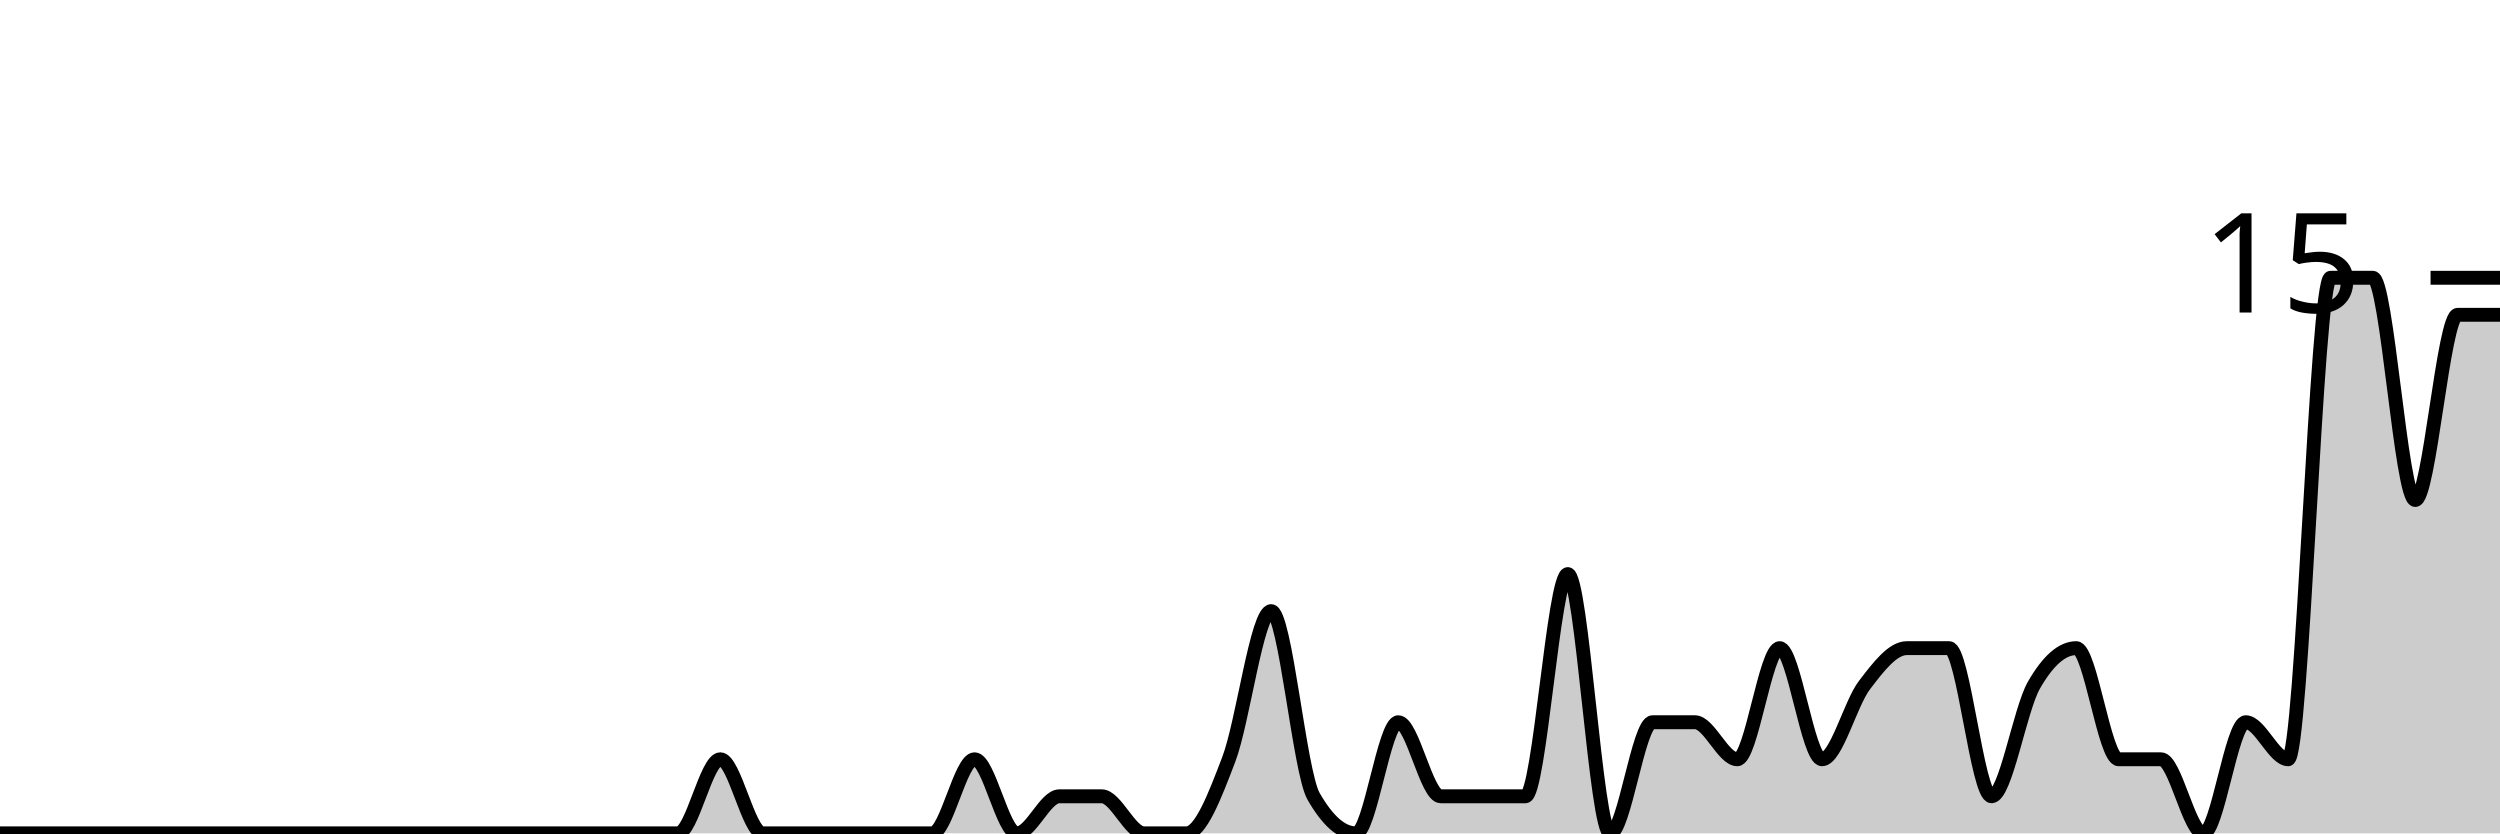
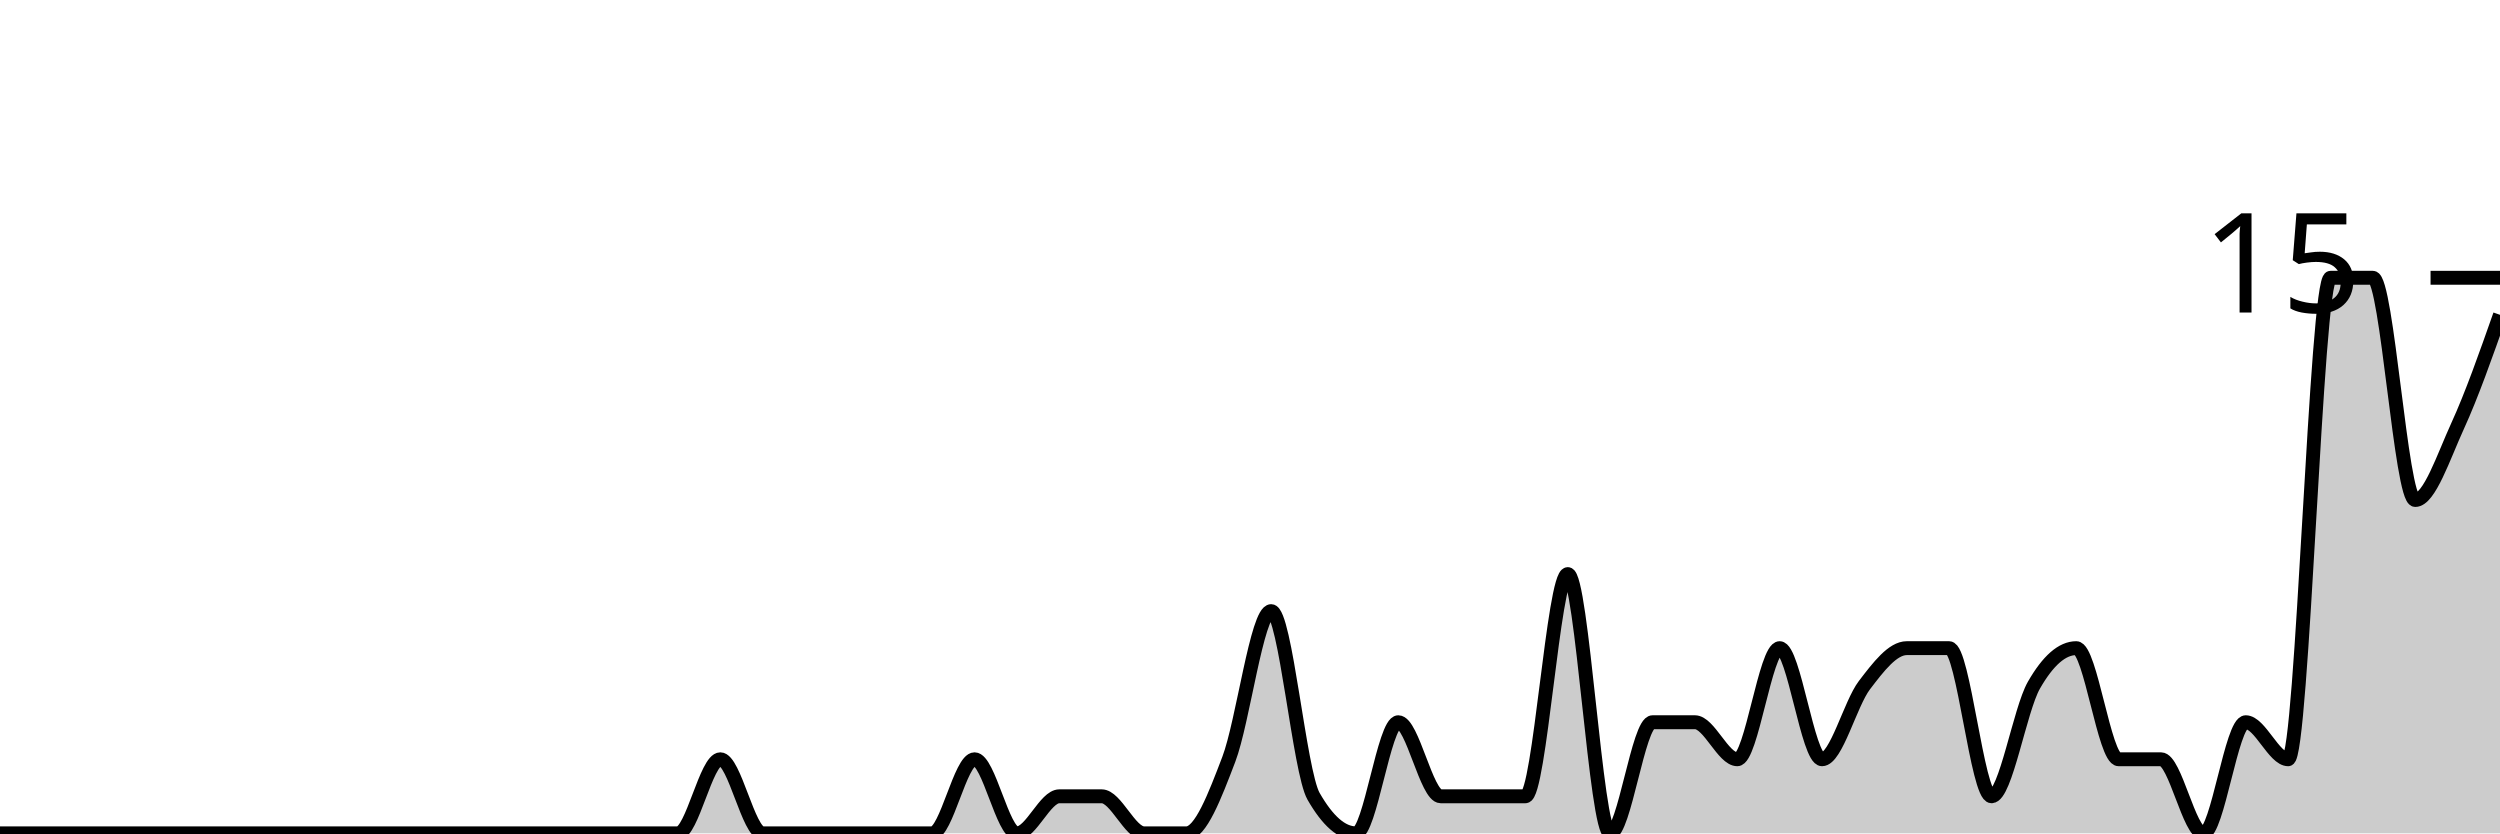
<svg xmlns="http://www.w3.org/2000/svg" viewBox="0 0 180 60">
  <g transform="translate(0,20)">
-     <path class="area" fill="rgba(0, 0, 0, 0.2)" d="M0,40C1.017,40,2.034,40,3.051,40C4.068,40,5.085,40,6.102,40C7.119,40,8.136,40,9.153,40C10.169,40,11.186,40,12.203,40C13.22,40,14.237,40,15.254,40C16.271,40,17.288,40,18.305,40C19.322,40,20.339,40,21.356,40C22.373,40,23.39,40,24.407,40C25.424,40,26.441,40,27.458,40C28.475,40,29.492,40,30.508,40C31.525,40,32.542,40,33.559,40C34.576,40,35.593,40,36.61,40C37.627,40,38.644,40,39.661,40C40.678,40,41.695,40,42.712,40C43.729,40,44.746,40,45.763,40C46.78,40,47.797,40,48.814,40C49.831,40,50.847,34.667,51.864,34.667C52.881,34.667,53.898,40,54.915,40C55.932,40,56.949,40,57.966,40C58.983,40,60,40,61.017,40C62.034,40,63.051,40,64.068,40C65.085,40,66.102,40,67.119,40C68.136,40,69.153,34.667,70.169,34.667C71.186,34.667,72.203,40,73.22,40C74.237,40,75.254,37.333,76.271,37.333C77.288,37.333,78.305,37.333,79.322,37.333C80.339,37.333,81.356,40,82.373,40C83.39,40,84.407,40,85.424,40C86.441,40,87.458,37.333,88.475,34.667C89.492,32,90.508,24,91.525,24C92.542,24,93.559,35.556,94.576,37.333C95.593,39.111,96.61,40,97.627,40C98.644,40,99.661,32,100.678,32C101.695,32,102.712,37.333,103.729,37.333C104.746,37.333,105.763,37.333,106.78,37.333C107.797,37.333,108.814,37.333,109.831,37.333C110.847,37.333,111.864,21.333,112.881,21.333C113.898,21.333,114.915,40,115.932,40C116.949,40,117.966,32,118.983,32C120,32,121.017,32,122.034,32C123.051,32,124.068,34.667,125.085,34.667C126.102,34.667,127.119,26.667,128.136,26.667C129.153,26.667,130.169,34.667,131.186,34.667C132.203,34.667,133.22,30.667,134.237,29.333C135.254,28,136.271,26.667,137.288,26.667C138.305,26.667,139.322,26.667,140.339,26.667C141.356,26.667,142.373,37.333,143.39,37.333C144.407,37.333,145.424,31.111,146.441,29.333C147.458,27.556,148.475,26.667,149.492,26.667C150.508,26.667,151.525,34.667,152.542,34.667C153.559,34.667,154.576,34.667,155.593,34.667C156.61,34.667,157.627,40,158.644,40C159.661,40,160.678,32,161.695,32C162.712,32,163.729,34.667,164.746,34.667C165.763,34.667,166.78,0,167.797,0C168.814,0,169.831,0,170.847,0C171.864,0,172.881,16,173.898,16C174.915,16,175.932,2.667,176.949,2.667C177.966,2.667,178.983,2.667,180,2.667L180,40C178.983,40,177.966,40,176.949,40C175.932,40,174.915,40,173.898,40C172.881,40,171.864,40,170.847,40C169.831,40,168.814,40,167.797,40C166.78,40,165.763,40,164.746,40C163.729,40,162.712,40,161.695,40C160.678,40,159.661,40,158.644,40C157.627,40,156.61,40,155.593,40C154.576,40,153.559,40,152.542,40C151.525,40,150.508,40,149.492,40C148.475,40,147.458,40,146.441,40C145.424,40,144.407,40,143.39,40C142.373,40,141.356,40,140.339,40C139.322,40,138.305,40,137.288,40C136.271,40,135.254,40,134.237,40C133.22,40,132.203,40,131.186,40C130.169,40,129.153,40,128.136,40C127.119,40,126.102,40,125.085,40C124.068,40,123.051,40,122.034,40C121.017,40,120,40,118.983,40C117.966,40,116.949,40,115.932,40C114.915,40,113.898,40,112.881,40C111.864,40,110.847,40,109.831,40C108.814,40,107.797,40,106.78,40C105.763,40,104.746,40,103.729,40C102.712,40,101.695,40,100.678,40C99.661,40,98.644,40,97.627,40C96.61,40,95.593,40,94.576,40C93.559,40,92.542,40,91.525,40C90.508,40,89.492,40,88.475,40C87.458,40,86.441,40,85.424,40C84.407,40,83.39,40,82.373,40C81.356,40,80.339,40,79.322,40C78.305,40,77.288,40,76.271,40C75.254,40,74.237,40,73.22,40C72.203,40,71.186,40,70.169,40C69.153,40,68.136,40,67.119,40C66.102,40,65.085,40,64.068,40C63.051,40,62.034,40,61.017,40C60,40,58.983,40,57.966,40C56.949,40,55.932,40,54.915,40C53.898,40,52.881,40,51.864,40C50.847,40,49.831,40,48.814,40C47.797,40,46.78,40,45.763,40C44.746,40,43.729,40,42.712,40C41.695,40,40.678,40,39.661,40C38.644,40,37.627,40,36.61,40C35.593,40,34.576,40,33.559,40C32.542,40,31.525,40,30.508,40C29.492,40,28.475,40,27.458,40C26.441,40,25.424,40,24.407,40C23.39,40,22.373,40,21.356,40C20.339,40,19.322,40,18.305,40C17.288,40,16.271,40,15.254,40C14.237,40,13.22,40,12.203,40C11.186,40,10.169,40,9.153,40C8.136,40,7.119,40,6.102,40C5.085,40,4.068,40,3.051,40C2.034,40,1.017,40,0,40Z" />
-     <path class="line" stroke="black" fill="none" d="M0,40C1.017,40,2.034,40,3.051,40C4.068,40,5.085,40,6.102,40C7.119,40,8.136,40,9.153,40C10.169,40,11.186,40,12.203,40C13.22,40,14.237,40,15.254,40C16.271,40,17.288,40,18.305,40C19.322,40,20.339,40,21.356,40C22.373,40,23.39,40,24.407,40C25.424,40,26.441,40,27.458,40C28.475,40,29.492,40,30.508,40C31.525,40,32.542,40,33.559,40C34.576,40,35.593,40,36.61,40C37.627,40,38.644,40,39.661,40C40.678,40,41.695,40,42.712,40C43.729,40,44.746,40,45.763,40C46.78,40,47.797,40,48.814,40C49.831,40,50.847,34.667,51.864,34.667C52.881,34.667,53.898,40,54.915,40C55.932,40,56.949,40,57.966,40C58.983,40,60,40,61.017,40C62.034,40,63.051,40,64.068,40C65.085,40,66.102,40,67.119,40C68.136,40,69.153,34.667,70.169,34.667C71.186,34.667,72.203,40,73.22,40C74.237,40,75.254,37.333,76.271,37.333C77.288,37.333,78.305,37.333,79.322,37.333C80.339,37.333,81.356,40,82.373,40C83.39,40,84.407,40,85.424,40C86.441,40,87.458,37.333,88.475,34.667C89.492,32,90.508,24,91.525,24C92.542,24,93.559,35.556,94.576,37.333C95.593,39.111,96.61,40,97.627,40C98.644,40,99.661,32,100.678,32C101.695,32,102.712,37.333,103.729,37.333C104.746,37.333,105.763,37.333,106.78,37.333C107.797,37.333,108.814,37.333,109.831,37.333C110.847,37.333,111.864,21.333,112.881,21.333C113.898,21.333,114.915,40,115.932,40C116.949,40,117.966,32,118.983,32C120,32,121.017,32,122.034,32C123.051,32,124.068,34.667,125.085,34.667C126.102,34.667,127.119,26.667,128.136,26.667C129.153,26.667,130.169,34.667,131.186,34.667C132.203,34.667,133.22,30.667,134.237,29.333C135.254,28,136.271,26.667,137.288,26.667C138.305,26.667,139.322,26.667,140.339,26.667C141.356,26.667,142.373,37.333,143.39,37.333C144.407,37.333,145.424,31.111,146.441,29.333C147.458,27.556,148.475,26.667,149.492,26.667C150.508,26.667,151.525,34.667,152.542,34.667C153.559,34.667,154.576,34.667,155.593,34.667C156.61,34.667,157.627,40,158.644,40C159.661,40,160.678,32,161.695,32C162.712,32,163.729,34.667,164.746,34.667C165.763,34.667,166.78,0,167.797,0C168.814,0,169.831,0,170.847,0C171.864,0,172.881,16,173.898,16C174.915,16,175.932,2.667,176.949,2.667C177.966,2.667,178.983,2.667,180,2.667" />
+     <path class="area" fill="rgba(0, 0, 0, 0.2)" d="M0,40C1.017,40,2.034,40,3.051,40C4.068,40,5.085,40,6.102,40C7.119,40,8.136,40,9.153,40C10.169,40,11.186,40,12.203,40C13.22,40,14.237,40,15.254,40C16.271,40,17.288,40,18.305,40C19.322,40,20.339,40,21.356,40C22.373,40,23.39,40,24.407,40C25.424,40,26.441,40,27.458,40C28.475,40,29.492,40,30.508,40C31.525,40,32.542,40,33.559,40C34.576,40,35.593,40,36.61,40C37.627,40,38.644,40,39.661,40C40.678,40,41.695,40,42.712,40C43.729,40,44.746,40,45.763,40C46.78,40,47.797,40,48.814,40C49.831,40,50.847,34.667,51.864,34.667C52.881,34.667,53.898,40,54.915,40C55.932,40,56.949,40,57.966,40C58.983,40,60,40,61.017,40C62.034,40,63.051,40,64.068,40C65.085,40,66.102,40,67.119,40C68.136,40,69.153,34.667,70.169,34.667C71.186,34.667,72.203,40,73.22,40C74.237,40,75.254,37.333,76.271,37.333C77.288,37.333,78.305,37.333,79.322,37.333C80.339,37.333,81.356,40,82.373,40C83.39,40,84.407,40,85.424,40C86.441,40,87.458,37.333,88.475,34.667C89.492,32,90.508,24,91.525,24C92.542,24,93.559,35.556,94.576,37.333C95.593,39.111,96.61,40,97.627,40C98.644,40,99.661,32,100.678,32C101.695,32,102.712,37.333,103.729,37.333C104.746,37.333,105.763,37.333,106.78,37.333C107.797,37.333,108.814,37.333,109.831,37.333C110.847,37.333,111.864,21.333,112.881,21.333C113.898,21.333,114.915,40,115.932,40C116.949,40,117.966,32,118.983,32C120,32,121.017,32,122.034,32C123.051,32,124.068,34.667,125.085,34.667C126.102,34.667,127.119,26.667,128.136,26.667C129.153,26.667,130.169,34.667,131.186,34.667C132.203,34.667,133.22,30.667,134.237,29.333C135.254,28,136.271,26.667,137.288,26.667C138.305,26.667,139.322,26.667,140.339,26.667C141.356,26.667,142.373,37.333,143.39,37.333C144.407,37.333,145.424,31.111,146.441,29.333C147.458,27.556,148.475,26.667,149.492,26.667C150.508,26.667,151.525,34.667,152.542,34.667C153.559,34.667,154.576,34.667,155.593,34.667C156.61,34.667,157.627,40,158.644,40C159.661,40,160.678,32,161.695,32C162.712,32,163.729,34.667,164.746,34.667C165.763,34.667,166.78,0,167.797,0C168.814,0,169.831,0,170.847,0C171.864,0,172.881,16,173.898,16C174.915,16,175.932,12.889,176.949,10.667C177.966,8.444,178.983,5.556,180,2.667L180,40C178.983,40,177.966,40,176.949,40C175.932,40,174.915,40,173.898,40C172.881,40,171.864,40,170.847,40C169.831,40,168.814,40,167.797,40C166.78,40,165.763,40,164.746,40C163.729,40,162.712,40,161.695,40C160.678,40,159.661,40,158.644,40C157.627,40,156.61,40,155.593,40C154.576,40,153.559,40,152.542,40C151.525,40,150.508,40,149.492,40C148.475,40,147.458,40,146.441,40C145.424,40,144.407,40,143.39,40C142.373,40,141.356,40,140.339,40C139.322,40,138.305,40,137.288,40C136.271,40,135.254,40,134.237,40C133.22,40,132.203,40,131.186,40C130.169,40,129.153,40,128.136,40C127.119,40,126.102,40,125.085,40C124.068,40,123.051,40,122.034,40C121.017,40,120,40,118.983,40C117.966,40,116.949,40,115.932,40C114.915,40,113.898,40,112.881,40C111.864,40,110.847,40,109.831,40C108.814,40,107.797,40,106.78,40C105.763,40,104.746,40,103.729,40C102.712,40,101.695,40,100.678,40C99.661,40,98.644,40,97.627,40C96.61,40,95.593,40,94.576,40C93.559,40,92.542,40,91.525,40C90.508,40,89.492,40,88.475,40C87.458,40,86.441,40,85.424,40C84.407,40,83.39,40,82.373,40C81.356,40,80.339,40,79.322,40C78.305,40,77.288,40,76.271,40C75.254,40,74.237,40,73.22,40C72.203,40,71.186,40,70.169,40C69.153,40,68.136,40,67.119,40C66.102,40,65.085,40,64.068,40C63.051,40,62.034,40,61.017,40C60,40,58.983,40,57.966,40C56.949,40,55.932,40,54.915,40C53.898,40,52.881,40,51.864,40C50.847,40,49.831,40,48.814,40C47.797,40,46.78,40,45.763,40C44.746,40,43.729,40,42.712,40C41.695,40,40.678,40,39.661,40C38.644,40,37.627,40,36.61,40C35.593,40,34.576,40,33.559,40C32.542,40,31.525,40,30.508,40C29.492,40,28.475,40,27.458,40C26.441,40,25.424,40,24.407,40C23.39,40,22.373,40,21.356,40C20.339,40,19.322,40,18.305,40C17.288,40,16.271,40,15.254,40C14.237,40,13.22,40,12.203,40C11.186,40,10.169,40,9.153,40C8.136,40,7.119,40,6.102,40C5.085,40,4.068,40,3.051,40C2.034,40,1.017,40,0,40Z" />
+     <path class="line" stroke="black" fill="none" d="M0,40C1.017,40,2.034,40,3.051,40C4.068,40,5.085,40,6.102,40C7.119,40,8.136,40,9.153,40C10.169,40,11.186,40,12.203,40C13.22,40,14.237,40,15.254,40C16.271,40,17.288,40,18.305,40C19.322,40,20.339,40,21.356,40C22.373,40,23.39,40,24.407,40C25.424,40,26.441,40,27.458,40C28.475,40,29.492,40,30.508,40C31.525,40,32.542,40,33.559,40C34.576,40,35.593,40,36.61,40C37.627,40,38.644,40,39.661,40C40.678,40,41.695,40,42.712,40C43.729,40,44.746,40,45.763,40C46.78,40,47.797,40,48.814,40C49.831,40,50.847,34.667,51.864,34.667C52.881,34.667,53.898,40,54.915,40C55.932,40,56.949,40,57.966,40C58.983,40,60,40,61.017,40C62.034,40,63.051,40,64.068,40C65.085,40,66.102,40,67.119,40C68.136,40,69.153,34.667,70.169,34.667C71.186,34.667,72.203,40,73.22,40C74.237,40,75.254,37.333,76.271,37.333C77.288,37.333,78.305,37.333,79.322,37.333C80.339,37.333,81.356,40,82.373,40C83.39,40,84.407,40,85.424,40C86.441,40,87.458,37.333,88.475,34.667C89.492,32,90.508,24,91.525,24C92.542,24,93.559,35.556,94.576,37.333C95.593,39.111,96.61,40,97.627,40C98.644,40,99.661,32,100.678,32C101.695,32,102.712,37.333,103.729,37.333C104.746,37.333,105.763,37.333,106.78,37.333C107.797,37.333,108.814,37.333,109.831,37.333C110.847,37.333,111.864,21.333,112.881,21.333C113.898,21.333,114.915,40,115.932,40C116.949,40,117.966,32,118.983,32C120,32,121.017,32,122.034,32C123.051,32,124.068,34.667,125.085,34.667C126.102,34.667,127.119,26.667,128.136,26.667C129.153,26.667,130.169,34.667,131.186,34.667C132.203,34.667,133.22,30.667,134.237,29.333C135.254,28,136.271,26.667,137.288,26.667C138.305,26.667,139.322,26.667,140.339,26.667C141.356,26.667,142.373,37.333,143.39,37.333C144.407,37.333,145.424,31.111,146.441,29.333C147.458,27.556,148.475,26.667,149.492,26.667C150.508,26.667,151.525,34.667,152.542,34.667C153.559,34.667,154.576,34.667,155.593,34.667C156.61,34.667,157.627,40,158.644,40C159.661,40,160.678,32,161.695,32C162.712,32,163.729,34.667,164.746,34.667C165.763,34.667,166.78,0,167.797,0C168.814,0,169.831,0,170.847,0C171.864,0,172.881,16,173.898,16C174.915,16,175.932,12.889,176.949,10.667C177.966,8.444,178.983,5.556,180,2.667" />
    <path class="axis-ceiling" stroke-width="1" stroke="black" fill="none" d="M175,0L180,0" />
    <text class="axis-ceiling-label" font-family="sans-serif" text-anchor="end" font-size="10px" x="170" y="2.5">15</text>
  </g>
</svg>
